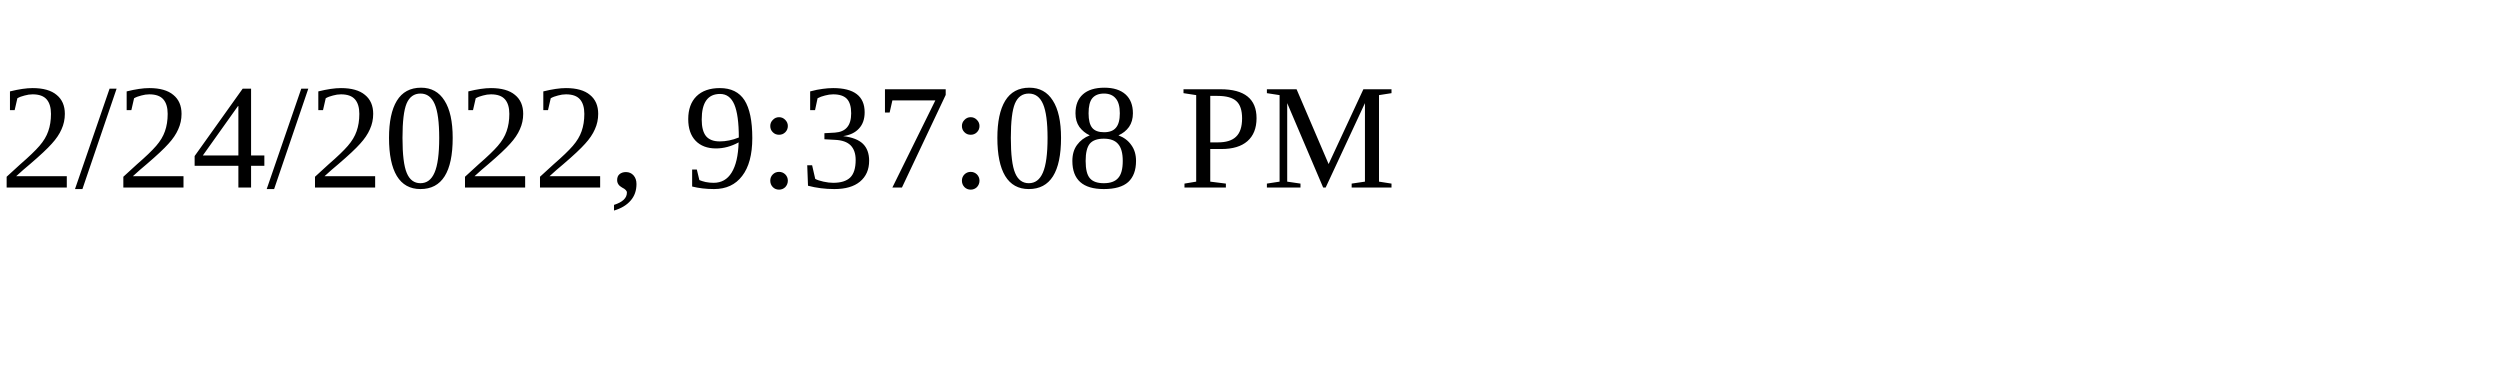
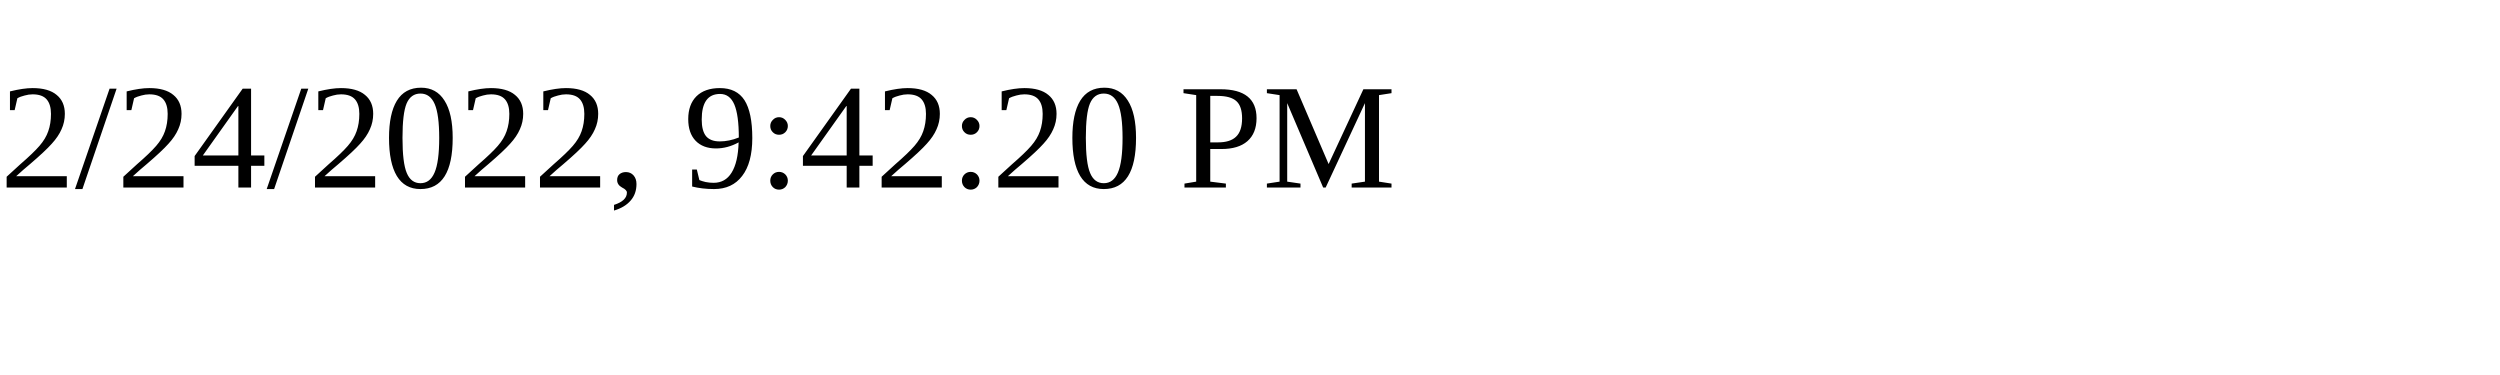
<svg xmlns="http://www.w3.org/2000/svg" height="30" width="200">
-   <text x="0" y="15">2/24/2022, 9:37:08 PM</text>
+   <text x="0" y="15">2/24/2022, 9:42:20 PM</text>
</svg>
